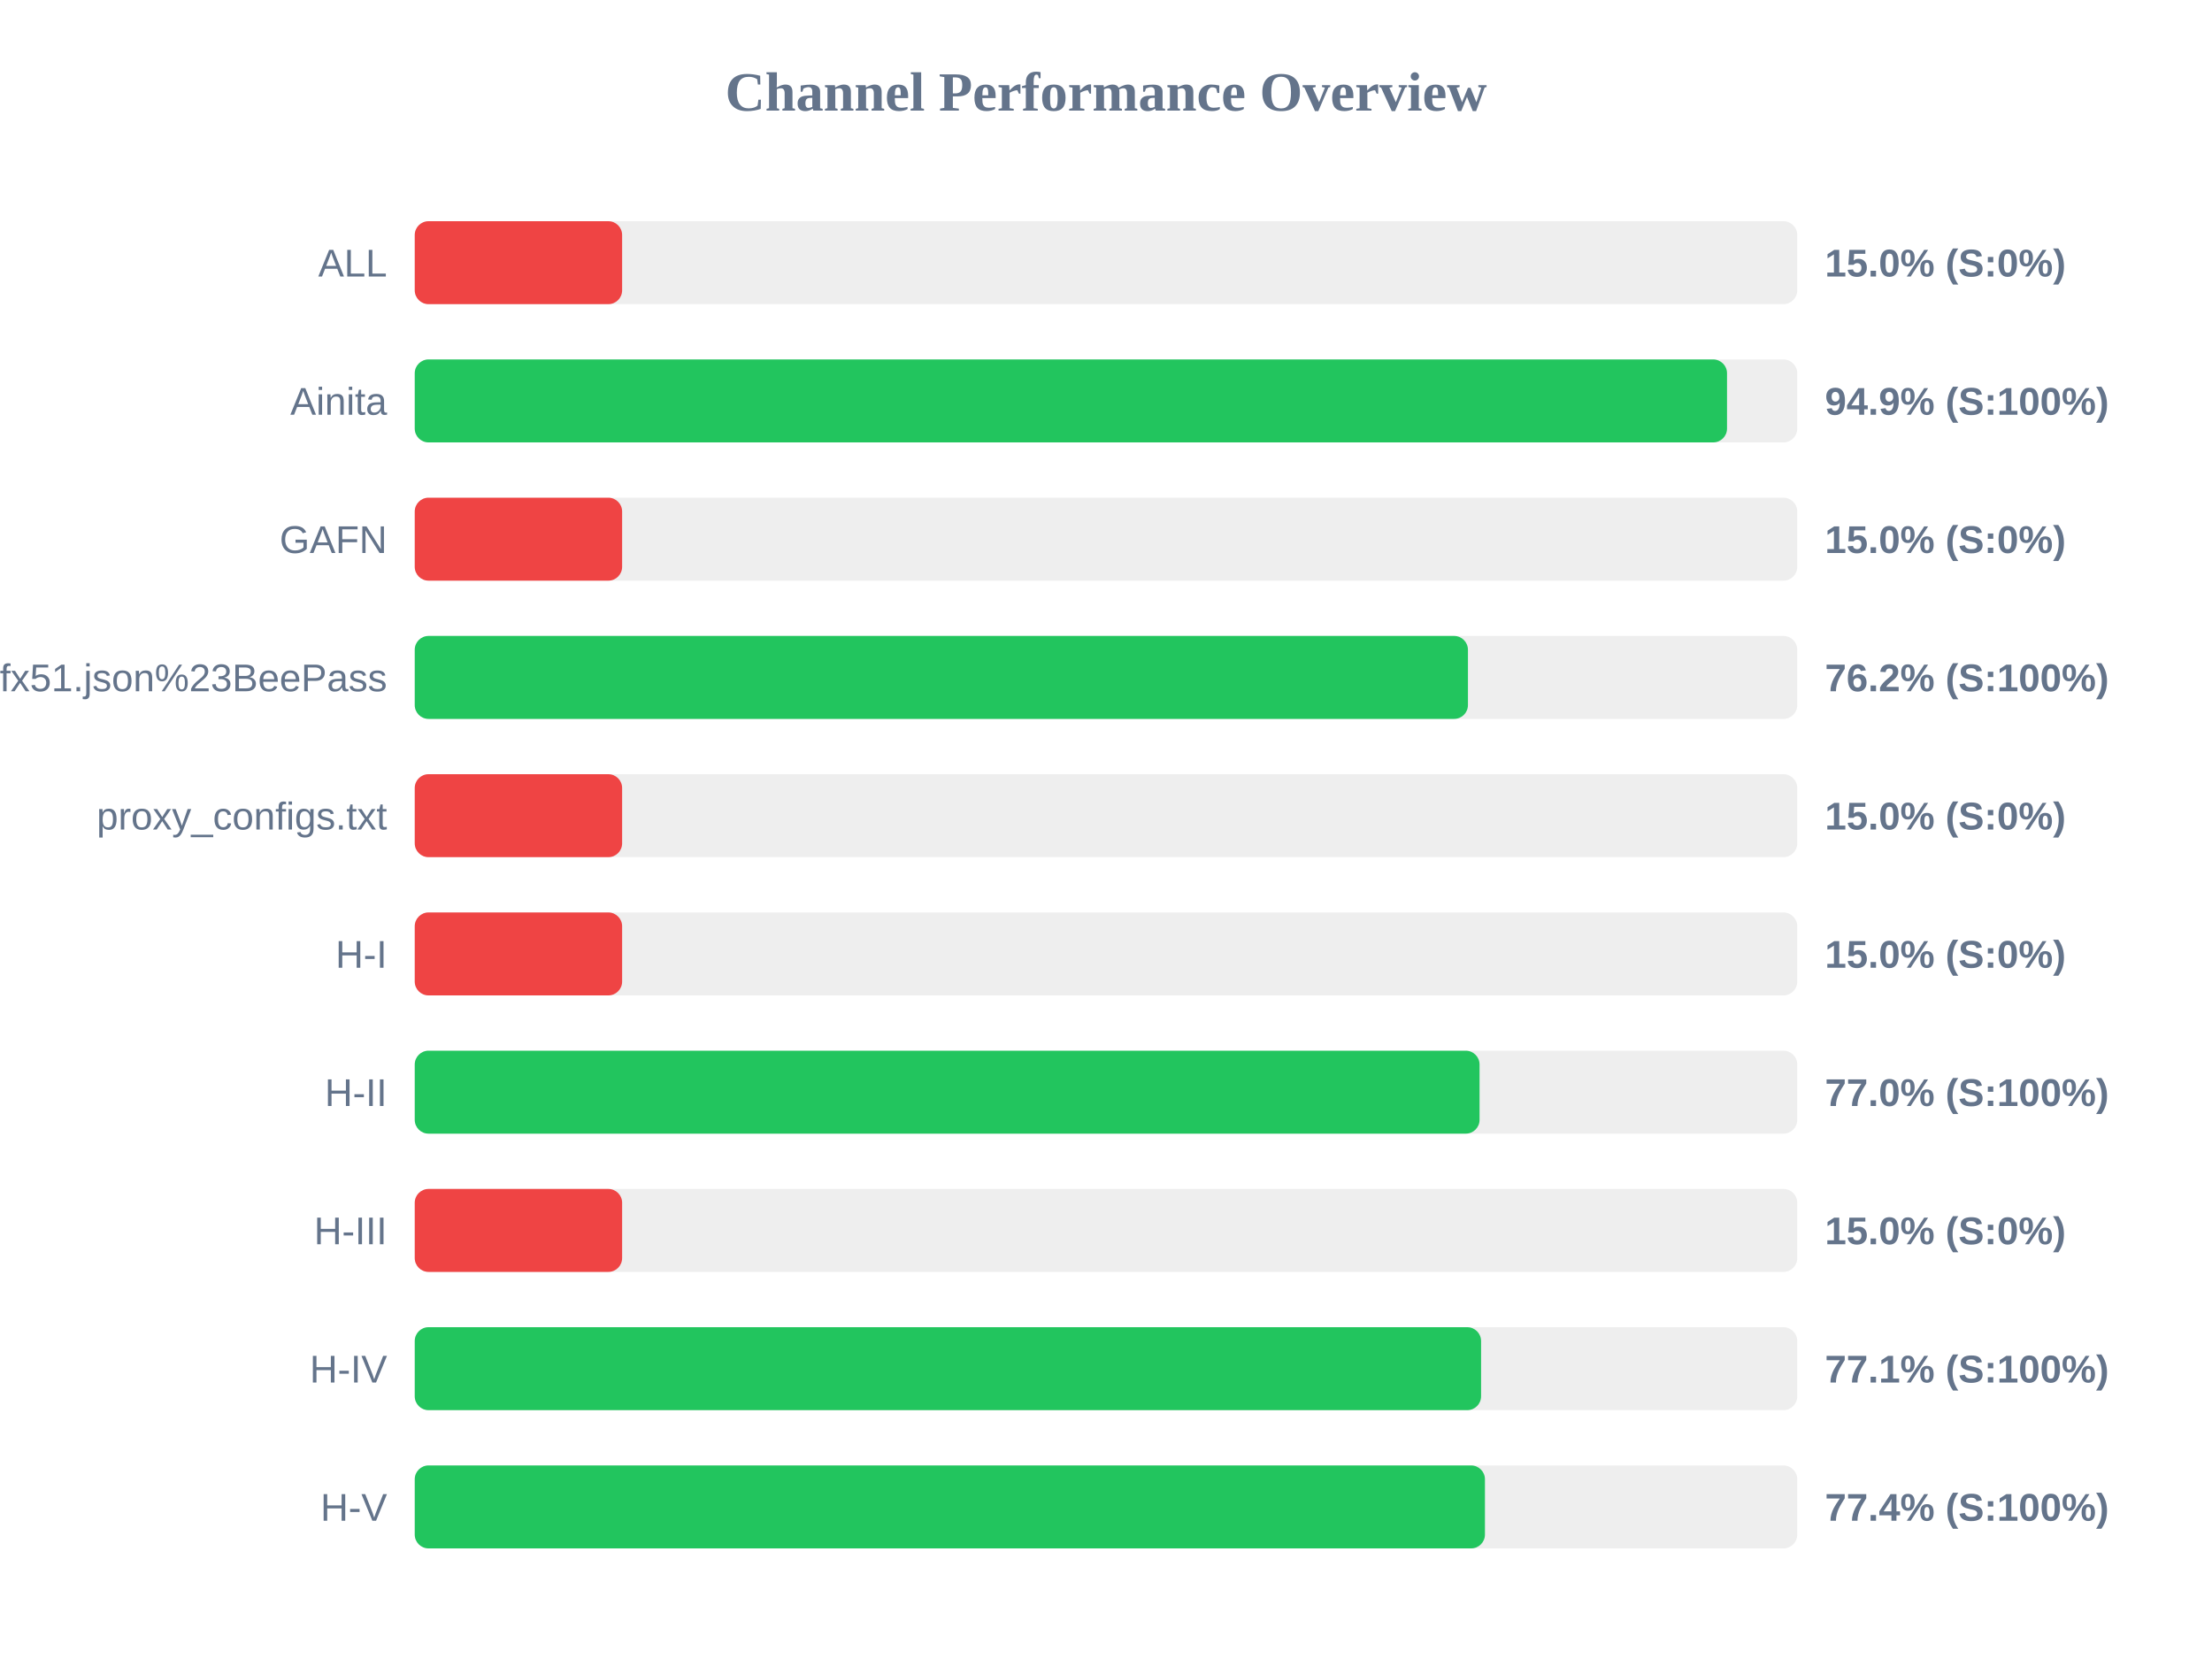
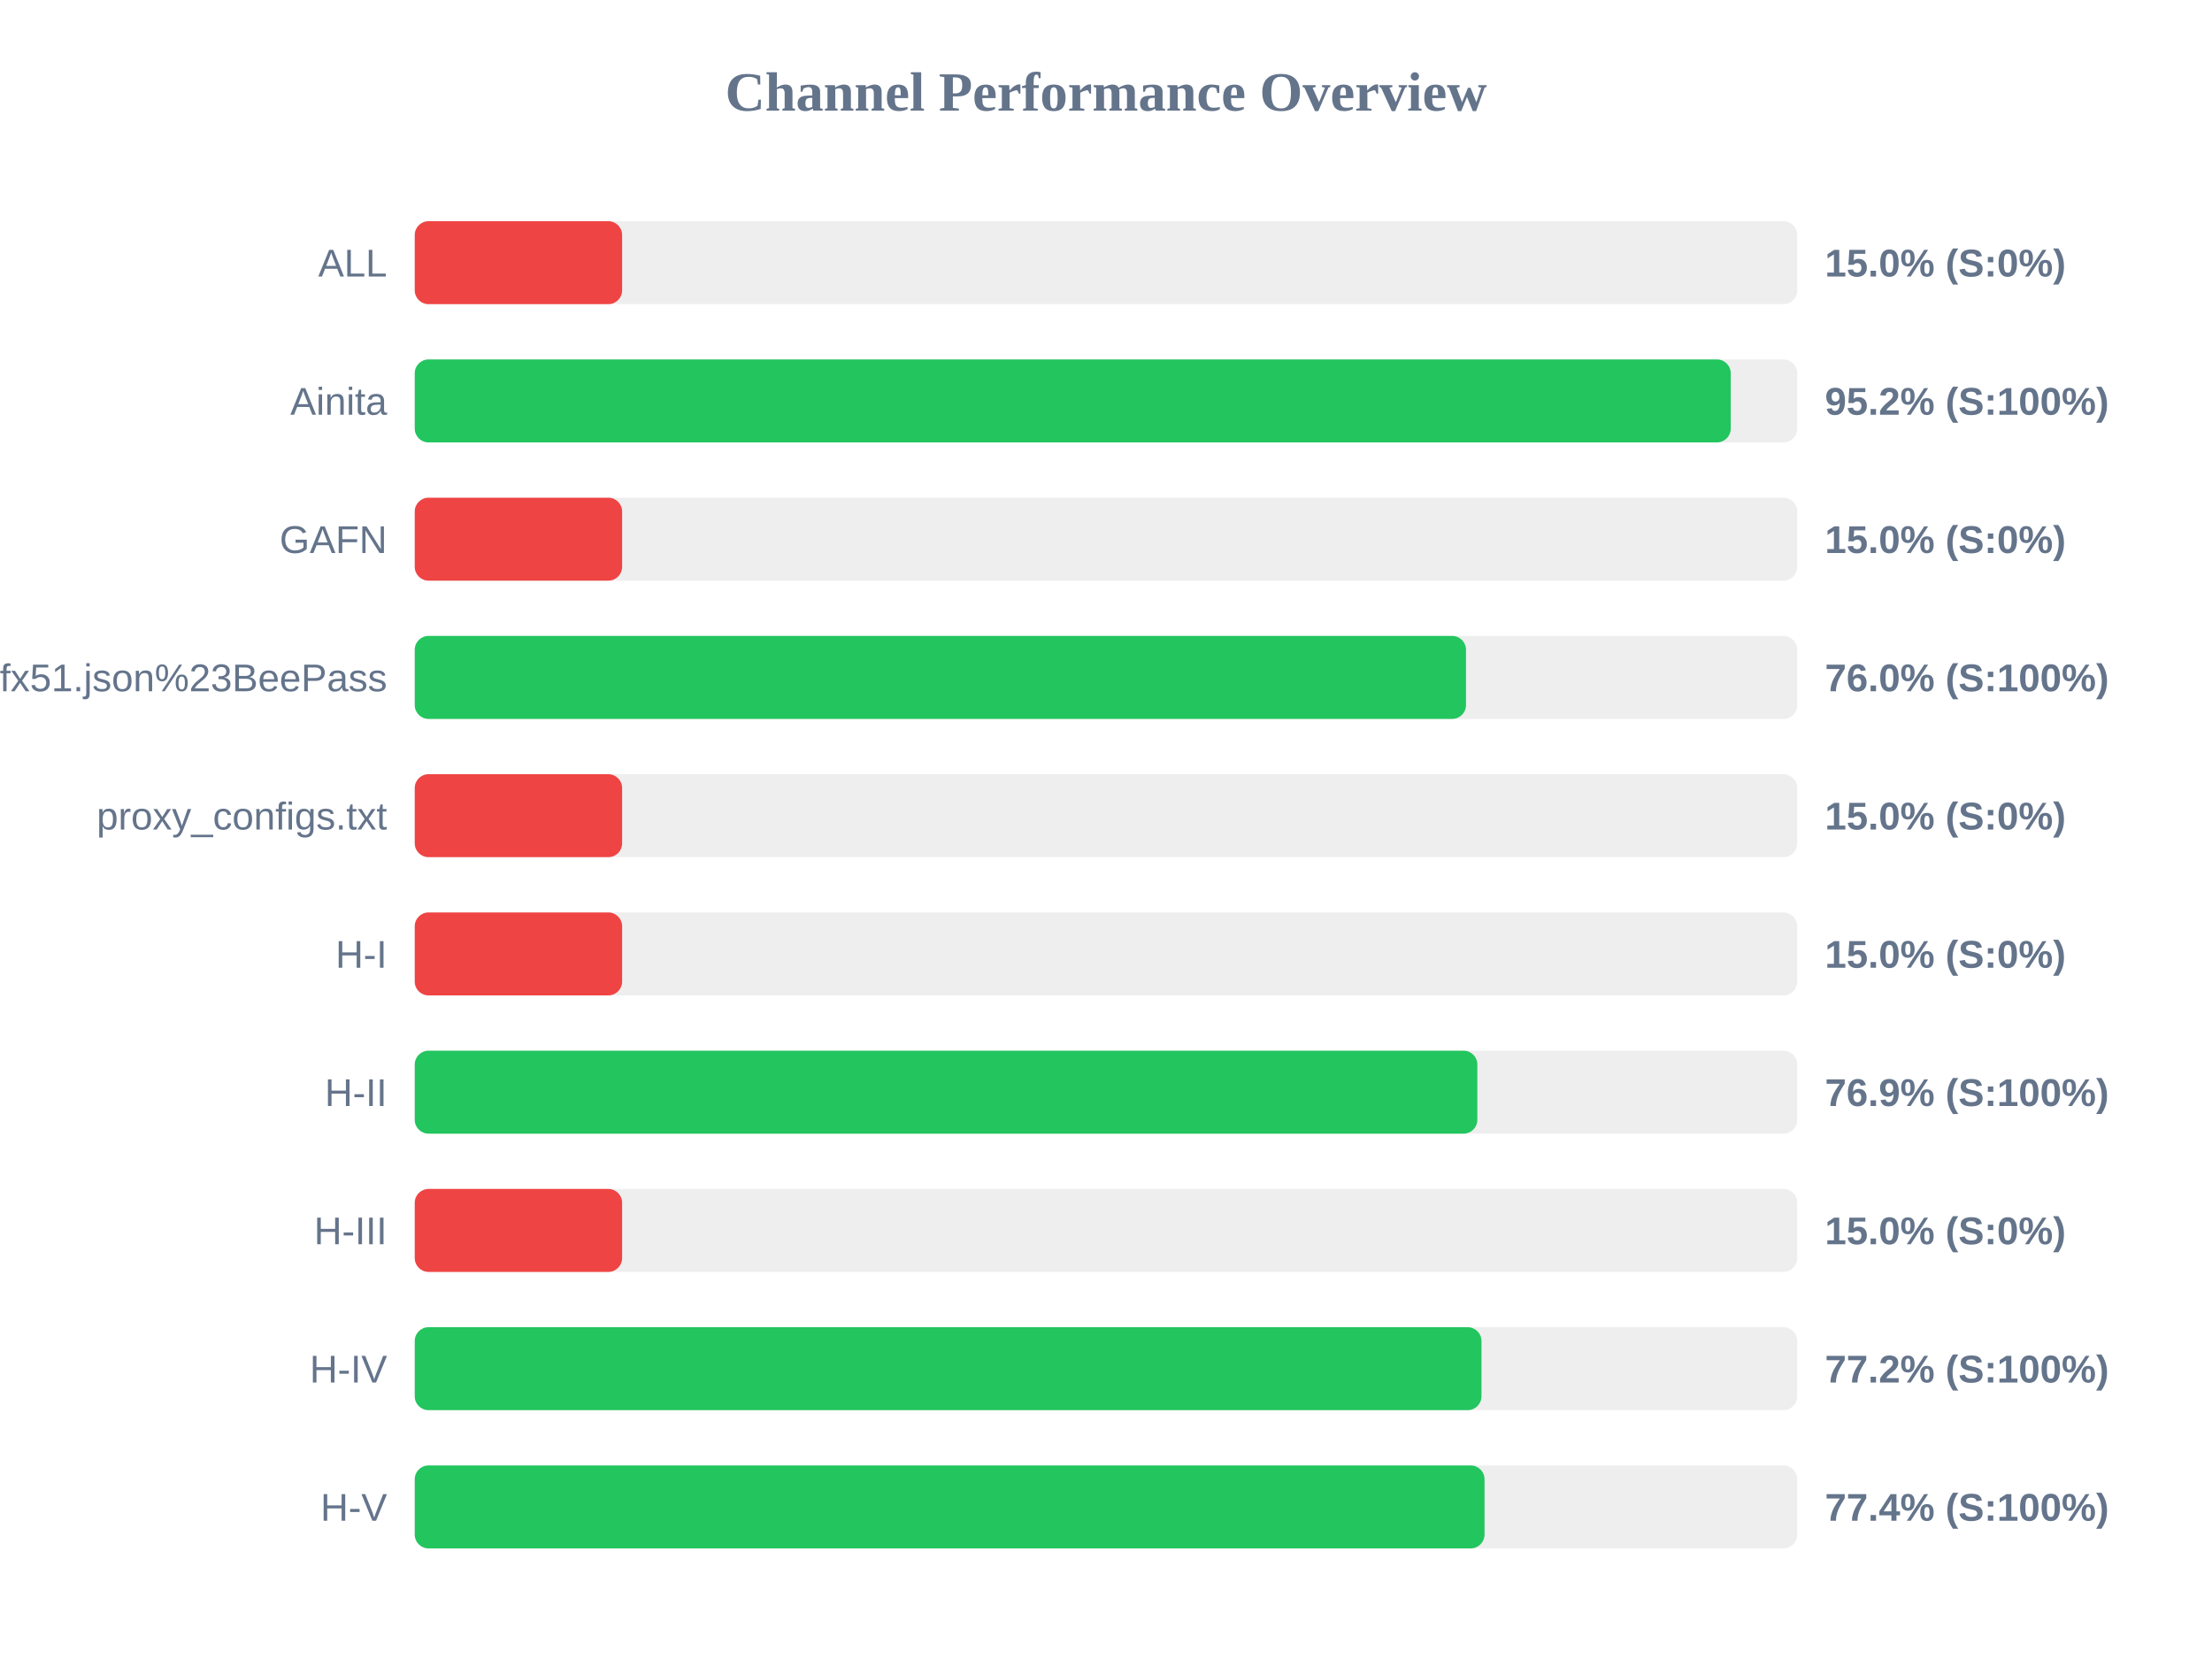
<svg xmlns="http://www.w3.org/2000/svg" width="800" height="600" version="1.1">
  <style>
        .row { font: 14px Arial; fill: #64748b; }
        .score { font: bold 14px Arial; fill: #64748b; }
    </style>
  <text x="400" y="40" text-anchor="middle" font-size="20px" font-weight="bold" fill="#64748b">Channel Performance Overview</text>
  <rect x="150" y="80" width="500" height="30" fill="#eee" rx="5" />
  <rect x="150" y="80" width="75.0" height="30" fill="#ef4444" rx="5" />
  <text x="140" y="100" text-anchor="end" class="row">ALL</text>
  <text x="660" y="100" text-anchor="start" class="score">15.0% (S:0%)</text>
  <rect x="150" y="130" width="500" height="30" fill="#eee" rx="5" />
-   <rect x="150" y="130" width="474.6" height="30" fill="#22c55e" rx="5" />
+   <rect x="150" y="130" width="475.95" height="30" fill="#22c55e" rx="5" />
  <text x="140" y="150" text-anchor="end" class="row">Ainita</text>
-   <text x="660" y="150" text-anchor="start" class="score">94.9% (S:100%)</text>
+   <text x="660" y="150" text-anchor="start" class="score">95.2% (S:100%)</text>
  <rect x="150" y="180" width="500" height="30" fill="#eee" rx="5" />
  <rect x="150" y="180" width="75.0" height="30" fill="#ef4444" rx="5" />
  <text x="140" y="200" text-anchor="end" class="row">GAFN</text>
  <text x="660" y="200" text-anchor="start" class="score">15.0% (S:0%)</text>
  <rect x="150" y="230" width="500" height="30" fill="#eee" rx="5" />
-   <rect x="150" y="230" width="380.9" height="30" fill="#22c55e" rx="5" />
+   <rect x="150" y="230" width="380.2" height="30" fill="#22c55e" rx="5" />
  <text x="140" y="250" text-anchor="end" class="row">sub?s=ssconf%3A%2F%2Fs3.amazonaws.com%2Fbeedynconprd%2Fzf38bv6oxi1nv3wfkpmxyfl8yj5fargza3foantoalu16vznl0ckxx7bgf1ufx51.json%23BeePass</text>
-   <text x="660" y="250" text-anchor="start" class="score">76.2% (S:100%)</text>
+   <text x="660" y="250" text-anchor="start" class="score">76.0% (S:100%)</text>
  <rect x="150" y="280" width="500" height="30" fill="#eee" rx="5" />
  <rect x="150" y="280" width="75.0" height="30" fill="#ef4444" rx="5" />
  <text x="140" y="300" text-anchor="end" class="row">proxy_configs.txt</text>
  <text x="660" y="300" text-anchor="start" class="score">15.0% (S:0%)</text>
  <rect x="150" y="330" width="500" height="30" fill="#eee" rx="5" />
  <rect x="150" y="330" width="75.0" height="30" fill="#ef4444" rx="5" />
  <text x="140" y="350" text-anchor="end" class="row">H-I</text>
  <text x="660" y="350" text-anchor="start" class="score">15.0% (S:0%)</text>
  <rect x="150" y="380" width="500" height="30" fill="#eee" rx="5" />
-   <rect x="150" y="380" width="385.1" height="30" fill="#22c55e" rx="5" />
+   <rect x="150" y="380" width="384.3" height="30" fill="#22c55e" rx="5" />
  <text x="140" y="400" text-anchor="end" class="row">H-II</text>
-   <text x="660" y="400" text-anchor="start" class="score">77.0% (S:100%)</text>
+   <text x="660" y="400" text-anchor="start" class="score">76.9% (S:100%)</text>
  <rect x="150" y="430" width="500" height="30" fill="#eee" rx="5" />
  <rect x="150" y="430" width="75.0" height="30" fill="#ef4444" rx="5" />
  <text x="140" y="450" text-anchor="end" class="row">H-III</text>
  <text x="660" y="450" text-anchor="start" class="score">15.0% (S:0%)</text>
  <rect x="150" y="480" width="500" height="30" fill="#eee" rx="5" />
-   <rect x="150" y="480" width="385.65" height="30" fill="#22c55e" rx="5" />
+   <rect x="150" y="480" width="385.8" height="30" fill="#22c55e" rx="5" />
  <text x="140" y="500" text-anchor="end" class="row">H-IV</text>
-   <text x="660" y="500" text-anchor="start" class="score">77.1% (S:100%)</text>
+   <text x="660" y="500" text-anchor="start" class="score">77.2% (S:100%)</text>
  <rect x="150" y="530" width="500" height="30" fill="#eee" rx="5" />
-   <rect x="150" y="530" width="387.05" height="30" fill="#22c55e" rx="5" />
+   <rect x="150" y="530" width="386.9" height="30" fill="#22c55e" rx="5" />
  <text x="140" y="550" text-anchor="end" class="row">H-V</text>
  <text x="660" y="550" text-anchor="start" class="score">77.4% (S:100%)</text>
</svg>
